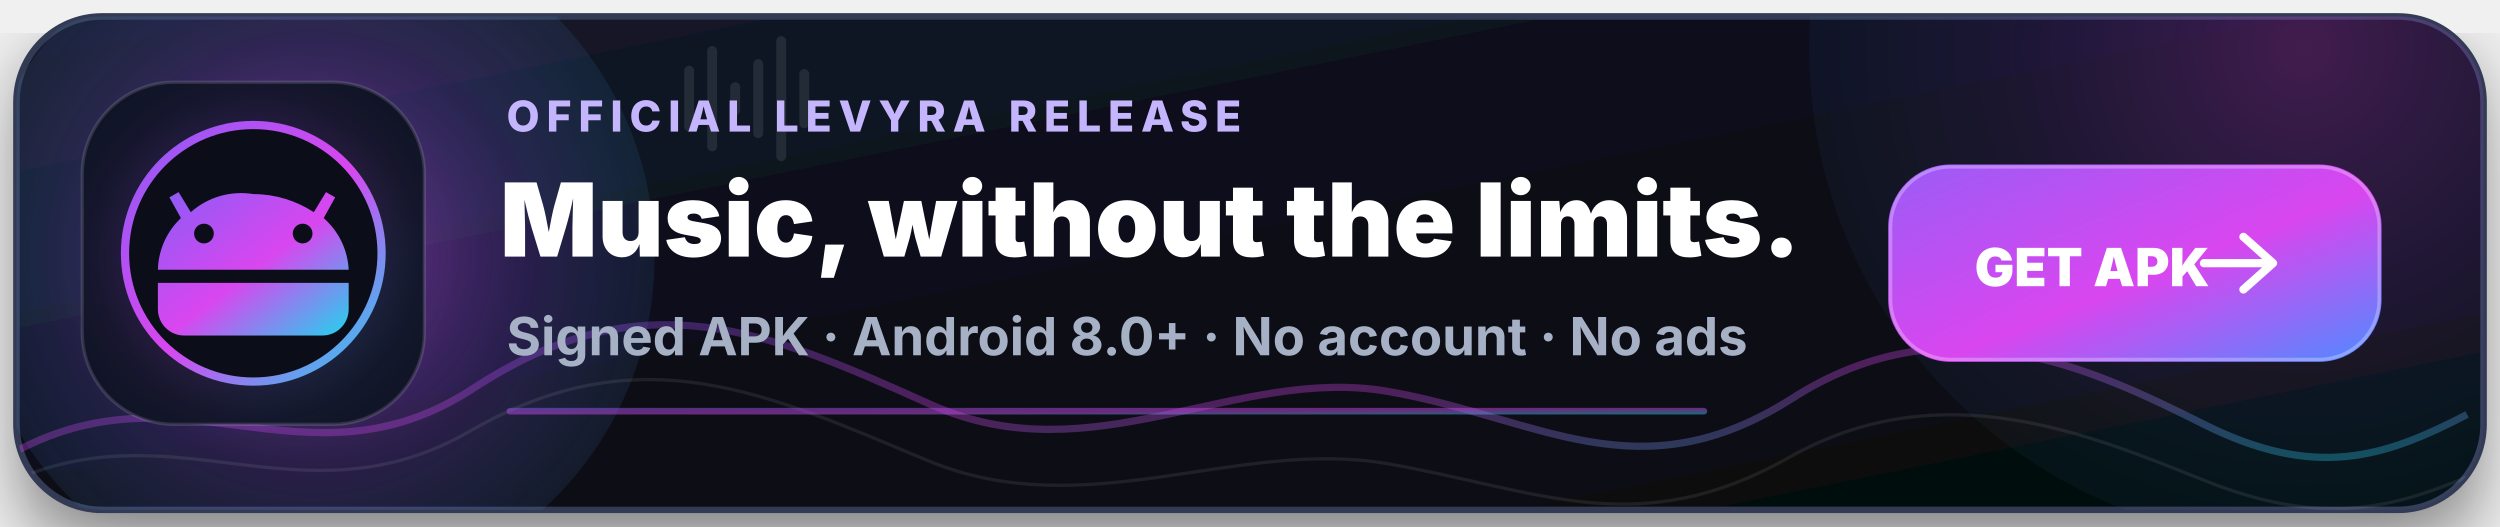
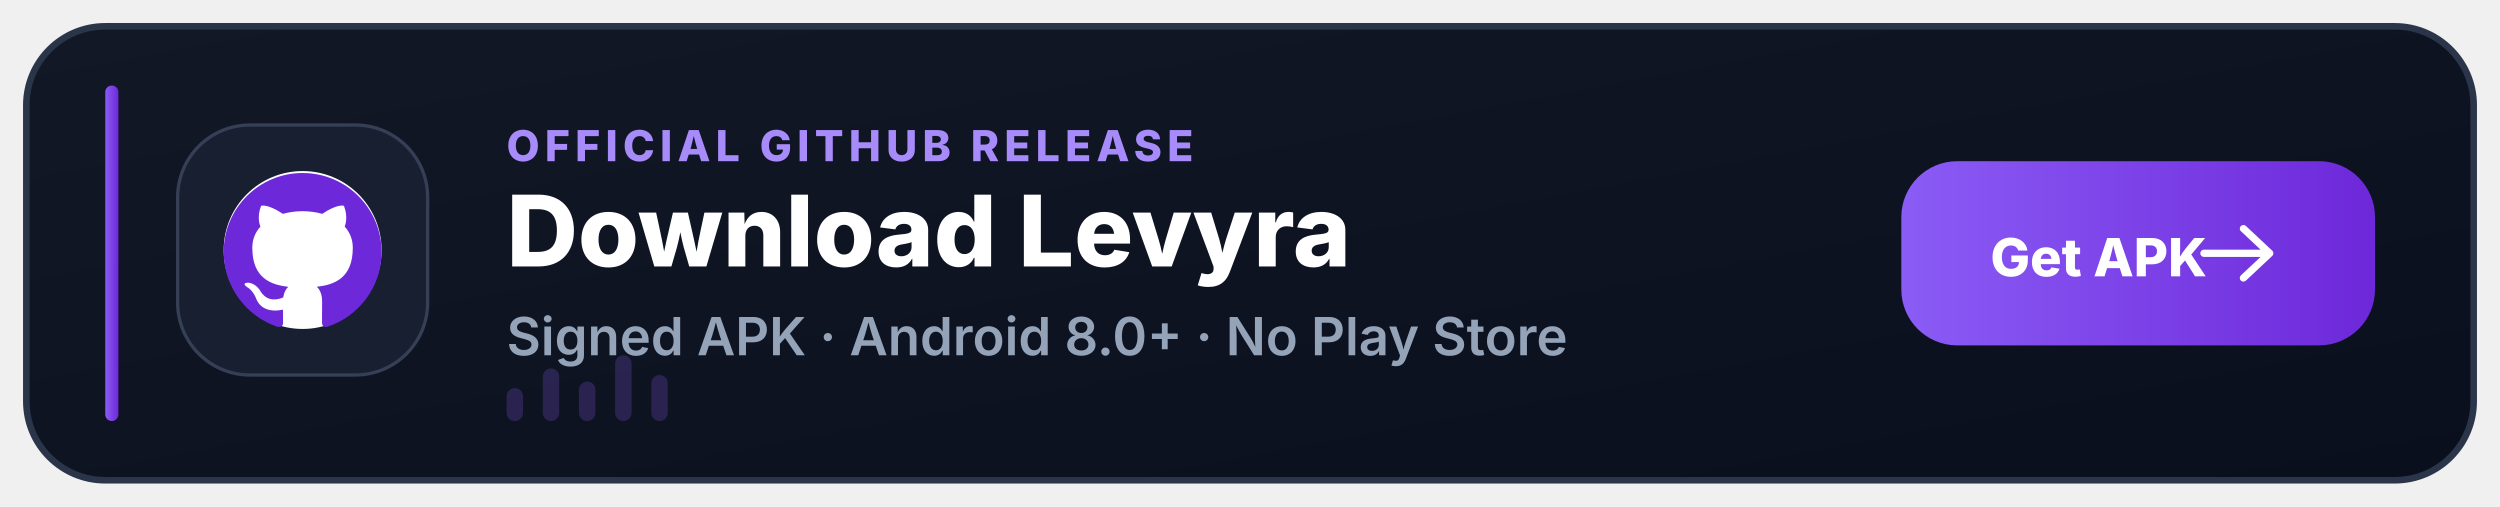
- <svg xmlns="http://www.w3.org/2000/svg" width="760" height="160" viewBox="0 0 760 160" role="img" aria-labelledby="title desc">
+ <svg xmlns="http://www.w3.org/2000/svg" width="760" height="154" viewBox="0 0 760 154" role="img" aria-labelledby="title desc">
  <defs>
-     <linearGradient id="panel" x1="0" y1="0" x2="1" y2="1">
-       <stop offset="0" stop-color="#15182A" />
-       <stop offset="0.48" stop-color="#0A0E19" />
-       <stop offset="1" stop-color="#05070D" />
+     <linearGradient id="p" x1="0" y1="0" x2="1" y2="1">
+       <stop offset="0" stop-color="#121826" />
+       <stop offset="1" stop-color="#0A0F1D" />
    </linearGradient>
-     <linearGradient id="accent" x1="0" y1="0" x2="1" y2="1">
+     <linearGradient id="a" x1="0" y1="0" x2="1" y2="0">
      <stop offset="0" stop-color="#8B5CF6" />
-       <stop offset="0.52" stop-color="#D946EF" />
-       <stop offset="1" stop-color="#22D3EE" />
+       <stop offset="1" stop-color="#6D28D9" />
    </linearGradient>
-     <linearGradient id="button" x1="0" y1="0" x2="1" y2="1">
-       <stop offset="0" stop-color="#9B5CF6" />
-       <stop offset="0.55" stop-color="#D946EF" />
-       <stop offset="1" stop-color="#4F8BFF" />
-     </linearGradient>
-     <radialGradient id="orb" cx="0.5" cy="0.5" r="0.65">
-       <stop offset="0" stop-color="#D946EF" stop-opacity="0.54" />
-       <stop offset="0.48" stop-color="#8B5CF6" stop-opacity="0.22" />
-       <stop offset="1" stop-color="#22D3EE" stop-opacity="0" />
-     </radialGradient>
-     <filter id="shadow" x="-20%" y="-35%" width="140%" height="190%">
-       <feDropShadow dx="0" dy="10" stdDeviation="12" flood-color="#000" flood-opacity="0.48" />
-     </filter>
-     <filter id="glow" x="-70%" y="-70%" width="240%" height="240%">
-       <feGaussianBlur stdDeviation="10" />
-     </filter>
-     <clipPath id="clip">
-       <rect x="5" y="5" width="750" height="150" rx="26" />
-     </clipPath>
  </defs>
-   <g filter="url(#shadow)">
-     <rect x="5" y="5" width="750" height="150" rx="26" fill="url(#panel)" stroke="#303A52" stroke-width="2" />
+   <rect x="8" y="8" width="744" height="138" rx="24" fill="url(#p)" stroke="#2A354A" stroke-width="2" />
+   <rect x="32" y="26" width="4" height="102" rx="2" fill="url(#a)" />
+   <rect x="54" y="38" width="76" height="76" rx="22" fill="#171F31" stroke="#354057" />
+   <circle cx="92" cy="76" r="24" fill="#FFF" />
+   <g transform="translate(68 52) scale(2)">
+     <path fill="#6D28D9" d="M12 .297c-6.63 0-12 5.373-12 12 0 5.303 3.438 9.8 8.205 11.385.6.113.82-.258.82-.577 0-.285-.01-1.04-.015-2.04-3.338.724-4.042-1.61-4.042-1.61-.546-1.387-1.333-1.757-1.333-1.757-1.089-.745.084-.729.084-.729 1.205.084 1.84 1.237 1.84 1.237 1.07 1.835 2.809 1.305 3.495.998.108-.776.418-1.305.762-1.605-2.665-.305-5.466-1.334-5.466-5.93 0-1.31.465-2.38 1.235-3.22-.135-.303-.54-1.523.105-3.176 0 0 1.005-.322 3.3 1.23a11.5 11.5 0 0 1 3-.405c1.02.005 2.04.138 3 .405 2.28-1.552 3.285-1.23 3.285-1.23.645 1.653.24 2.873.12 3.176.765.84 1.23 1.91 1.23 3.22 0 4.61-2.805 5.625-5.475 5.92.42.36.81 1.096.81 2.22 0 1.606-.015 2.896-.015 3.286 0 .315.21.69.825.57C20.565 22.092 24 17.592 24 12.297c0-6.627-5.373-12-12-12" />
  </g>
-   <g clip-path="url(#clip)">
-     <circle cx="95" cy="78" r="104" fill="url(#orb)" />
-     <circle cx="700" cy="15" r="150" fill="url(#orb)" opacity="0.48" />
-     <path d="M0 140C54 107 92 152 144 118s90-17 139 5 93-12 139-4 76 32 123 2 91-9 125 8 55 10 80-3" fill="none" stroke="url(#accent)" stroke-width="2.2" stroke-opacity="0.32" />
-     <path d="M0 148C52 122 91 161 143 131s91-11 139 9 94-7 140 1 76 24 122-2 91-7 126 7 56 9 80-1" fill="none" stroke="#FFFFFF" stroke-width="1" stroke-opacity="0.08" />
-     <g opacity="0.09" fill="#FFFFFF">
-       <rect x="208" y="20" width="3" height="20" rx="1.5" />
-       <rect x="215" y="14" width="3" height="32" rx="1.5" />
-       <rect x="222" y="25" width="3" height="10" rx="1.5" />
-       <rect x="229" y="18" width="3" height="24" rx="1.5" />
-       <rect x="236" y="11" width="3" height="38" rx="1.5" />
-       <rect x="243" y="21" width="3" height="18" rx="1.5" />
-     </g>
+   <text x="154" y="49" fill="#A78BFA" font-family="Segoe UI,Inter,Arial,sans-serif" font-size="13" font-weight="800" letter-spacing="1.6">OFFICIAL GITHUB RELEASE</text>
+   <text x="154" y="81" fill="#FFF" font-family="Segoe UI,Inter,Arial,sans-serif" font-size="30" font-weight="800">Download Levyra</text>
+   <text x="154" y="108" fill="#94A3B8" font-family="Segoe UI,Inter,Arial,sans-serif" font-size="16" font-weight="600">Signed APK · Android 8.0+ · No Play Store</text>
+   <g opacity=".22" fill="#8B5CF6">
+     <rect x="154" y="118" width="5" height="10" rx="2.5" />
+     <rect x="165" y="112" width="5" height="16" rx="2.5" />
+     <rect x="176" y="116" width="5" height="12" rx="2.5" />
+     <rect x="187" y="108" width="5" height="20" rx="2.5" />
+     <rect x="198" y="114" width="5" height="14" rx="2.5" />
  </g>
-   <rect x="25" y="25" width="104" height="104" rx="28" fill="#101426" stroke="#FFFFFF" stroke-opacity="0.13" />
-   <circle cx="77" cy="77" r="42" fill="url(#accent)" opacity="0.20" filter="url(#glow)" />
-   <circle cx="77" cy="77" r="39" fill="#0B0E18" stroke="url(#accent)" stroke-width="2.5" />
-   <path d="M55 66.3 51.5 60l2.8-1.6 3.7 6.1A23 23 0 0 1 77 59c6.7 0 13 2 18.4 5.5l3.7-6.1 2.8 1.6-3.5 6.3A22.3 22.3 0 0 1 106 82H48a22.3 22.3 0 0 1 7-15.7ZM62 74a3 3 0 1 0 0-6 3 3 0 0 0 0 6Zm30 0a3 3 0 1 0 0-6 3 3 0 0 0 0 6ZM48 86h58v8a8 8 0 0 1-8 8H56a8 8 0 0 1-8-8v-8Z" fill="url(#accent)" />
-   <text x="154" y="40" fill="#C4B5FD" font-family="Segoe UI,Inter,Arial,sans-serif" font-size="13" font-weight="800" letter-spacing="2.1">OFFICIAL LEVYRA RELEASE</text>
-   <text x="152" y="78" fill="#FFFFFF" font-family="Segoe UI,Inter,Arial,sans-serif" font-size="31" font-weight="900">Music, without the limits.</text>
-   <text x="154" y="108" fill="#A7B1C5" font-family="Segoe UI,Inter,Arial,sans-serif" font-size="16" font-weight="650">Signed APK  ·  Android 8.0+  ·  No account  ·  No ads</text>
-   <g transform="translate(574 50)">
-     <rect width="150" height="60" rx="19" fill="url(#button)" />
-     <rect x="0.75" y="0.75" width="148.5" height="58.5" rx="18.25" fill="none" stroke="#FFFFFF" stroke-opacity="0.28" />
-     <text x="62" y="37" text-anchor="middle" fill="#FFFFFF" font-family="Segoe UI,Inter,Arial,sans-serif" font-size="16" font-weight="900">GET APK</text>
-     <path d="M108 22 117 30l-9 8M116 30H96" fill="none" stroke="#FFFFFF" stroke-width="2.5" stroke-linecap="round" stroke-linejoin="round" />
+   <g transform="translate(578 49)">
+     <rect width="144" height="56" rx="17" fill="url(#a)" />
+     <text x="60" y="35" text-anchor="middle" fill="#FFF" font-family="Segoe UI,Inter,Arial,sans-serif" font-size="16" font-weight="800">Get APK</text>
+     <path d="M104 20.5 112 28l-8 7.5M111 28H92" fill="none" stroke="#FFF" stroke-width="2.2" stroke-linecap="round" stroke-linejoin="round" />
  </g>
-   <rect x="154" y="124" width="365" height="2" rx="1" fill="url(#accent)" opacity="0.48" />
</svg>
